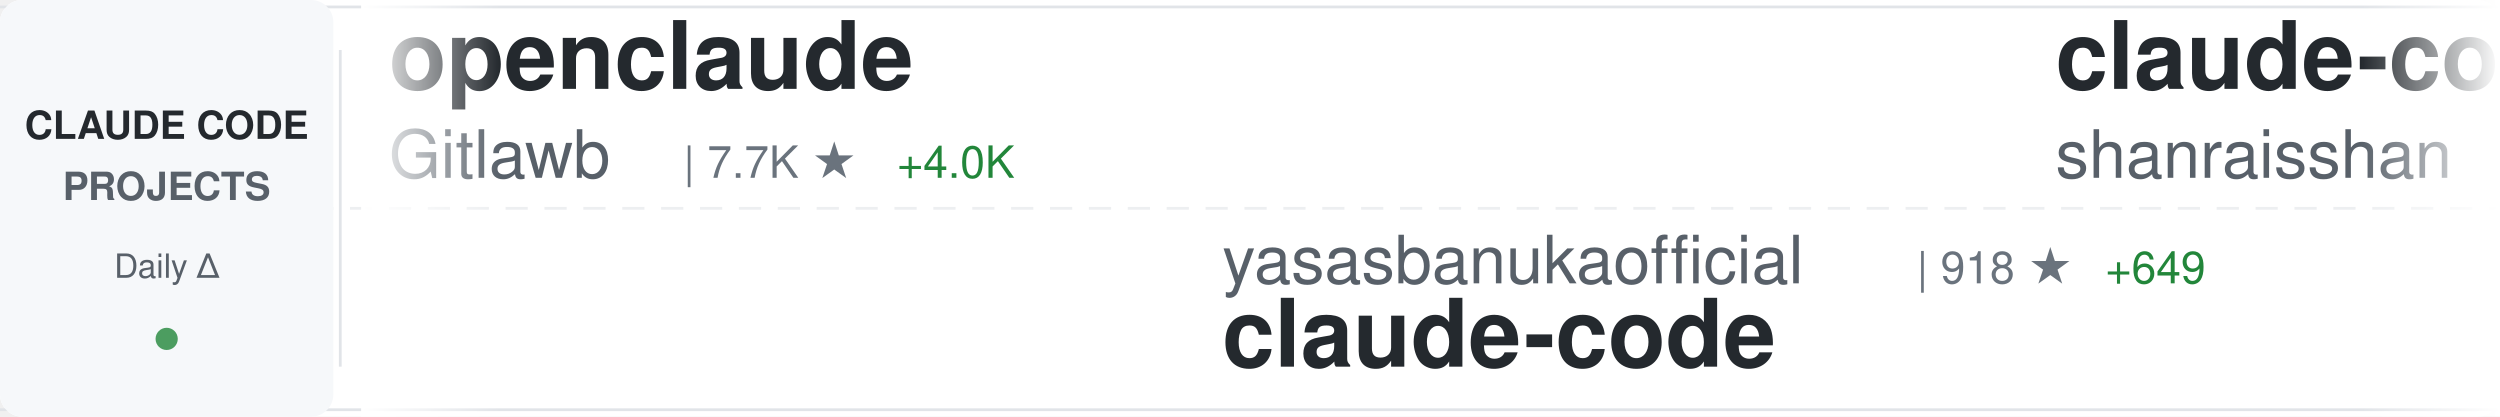
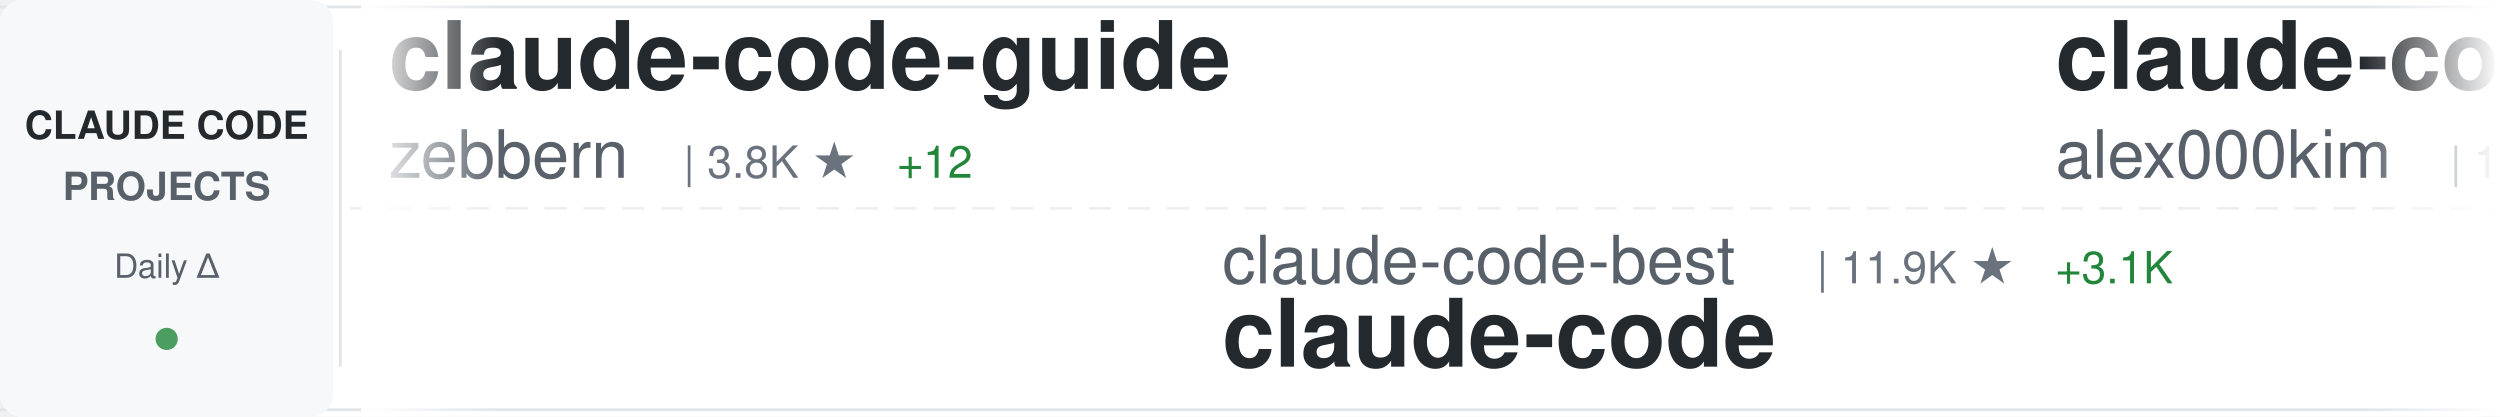
<svg xmlns="http://www.w3.org/2000/svg" width="900" height="150">
  <defs>
    <linearGradient id="awesomeLeftFade" x1="0%" y1="0%" x2="100%" y2="0%">
      <stop offset="0%" style="stop-color:#ffffff;stop-opacity:1" />
      <stop offset="100%" style="stop-color:#ffffff;stop-opacity:0" />
    </linearGradient>
    <linearGradient id="awesomeRightFade" x1="0%" y1="0%" x2="100%" y2="0%">
      <stop offset="0%" style="stop-color:#ffffff;stop-opacity:0" />
      <stop offset="100%" style="stop-color:#ffffff;stop-opacity:1" />
    </linearGradient>
  </defs>
  <rect width="900" height="150" fill="#ffffff" rx="8" />
  <rect x="0" y="2" width="900" height="1" fill="#e1e4e8" />
  <rect x="0" y="147" width="900" height="1" fill="#e1e4e8" />
  <line x1="0" y1="75" x2="900" y2="75" stroke="#e1e4e8" stroke-width="1" stroke-dasharray="8 6" opacity="0.6" />
  <rect x="0" y="0" width="120" height="150" fill="#f6f8fa" rx="8" />
  <text x="60" y="50" font-family="-apple-system, BlinkMacSystemFont, 'Segoe UI', Helvetica, Arial, sans-serif" font-size="14" font-weight="600" fill="#24292e" text-anchor="middle">CLAUDE CODE</text>
  <text x="60" y="72" font-family="-apple-system, BlinkMacSystemFont, 'Segoe UI', Helvetica, Arial, sans-serif" font-size="14" font-weight="600" fill="#586069" text-anchor="middle">PROJECTS</text>
  <text x="60" y="100" font-family="-apple-system, BlinkMacSystemFont, 'Segoe UI', Helvetica, Arial, sans-serif" font-size="12" font-weight="500" fill="#586069" text-anchor="middle">Daily Δ</text>
  <circle cx="60" cy="122" r="4" fill="#22863a" opacity="0.8" />
  <rect x="122" y="18" width="1" height="114" fill="#e1e4e8" />
  <clipPath id="awesomeTickerClip">
    <rect x="130" y="0" width="770" height="150" />
  </clipPath>
  <g clip-path="url(#awesomeTickerClip)">
    <g id="awesomeTickerItems">
      <animateTransform attributeName="transform" attributeType="XML" type="translate" from="0 0" to="-3000 0" dur="54s" repeatCount="indefinite" />
      <g transform="translate(0, 0)">
-         <text x="140" y="32" font-family="-apple-system, BlinkMacSystemFont, 'Segoe UI', Helvetica, Arial, sans-serif" font-size="34" font-weight="600" fill="#24292e">openclaude</text>
-         <text x="140" y="64" font-family="-apple-system, BlinkMacSystemFont, 'Segoe UI', Helvetica, Arial, sans-serif" font-size="24" font-weight="400" fill="#586069">Gitlawb</text>
-         <text x="246" y="64" font-family="-apple-system, BlinkMacSystemFont, 'Segoe UI', Helvetica, Arial, sans-serif" font-size="16" font-weight="500" fill="#6a737d">| 7.7K ★</text>
-         <text x="323" y="64" font-family="-apple-system, BlinkMacSystemFont, 'Segoe UI', Helvetica, Arial, sans-serif" font-size="16" font-weight="500" fill="#22863a"> +4.0K</text>
+         <text x="140" y="32" font-family="-apple-system, BlinkMacSystemFont, 'Segoe UI', Helvetica, Arial, sans-serif" font-size="34" font-weight="600" fill="#24292e">claude-code-guide</text>
+         <text x="140" y="64" font-family="-apple-system, BlinkMacSystemFont, 'Segoe UI', Helvetica, Arial, sans-serif" font-size="24" font-weight="400" fill="#586069">zebbern</text>
+         <text x="246" y="64" font-family="-apple-system, BlinkMacSystemFont, 'Segoe UI', Helvetica, Arial, sans-serif" font-size="16" font-weight="500" fill="#6a737d">| 3.8K ★</text>
+         <text x="323" y="64" font-family="-apple-system, BlinkMacSystemFont, 'Segoe UI', Helvetica, Arial, sans-serif" font-size="16" font-weight="500" fill="#22863a"> +12</text>
      </g>
      <g transform="translate(300, 0)">
-         <text x="140" y="102" font-family="-apple-system, BlinkMacSystemFont, 'Segoe UI', Helvetica, Arial, sans-serif" font-size="24" font-weight="400" fill="#586069">yasasbanukaofficial</text>
-         <text x="390" y="102" font-family="-apple-system, BlinkMacSystemFont, 'Segoe UI', Helvetica, Arial, sans-serif" font-size="16" font-weight="500" fill="#6a737d">| 918 ★</text>
-         <text x="458" y="102" font-family="-apple-system, BlinkMacSystemFont, 'Segoe UI', Helvetica, Arial, sans-serif" font-size="16" font-weight="500" fill="#22863a"> +649</text>
+         <text x="140" y="102" font-family="-apple-system, BlinkMacSystemFont, 'Segoe UI', Helvetica, Arial, sans-serif" font-size="24" font-weight="400" fill="#586069">claude-code-best</text>
+         <text x="354" y="102" font-family="-apple-system, BlinkMacSystemFont, 'Segoe UI', Helvetica, Arial, sans-serif" font-size="16" font-weight="500" fill="#6a737d">| 11.9K ★</text>
+         <text x="440" y="102" font-family="-apple-system, BlinkMacSystemFont, 'Segoe UI', Helvetica, Arial, sans-serif" font-size="16" font-weight="500" fill="#22863a"> +3.1K</text>
        <text x="140" y="132" font-family="-apple-system, BlinkMacSystemFont, 'Segoe UI', Helvetica, Arial, sans-serif" font-size="34" font-weight="600" fill="#24292e">claude-code</text>
      </g>
      <g transform="translate(600, 0)">
-         <text x="140" y="32" font-family="-apple-system, BlinkMacSystemFont, 'Segoe UI', Helvetica, Arial, sans-serif" font-size="34" font-weight="600" fill="#24292e">claude-code-best-practic...</text>
-         <text x="140" y="64" font-family="-apple-system, BlinkMacSystemFont, 'Segoe UI', Helvetica, Arial, sans-serif" font-size="24" font-weight="400" fill="#586069">shanraisshan</text>
-         <text x="306" y="64" font-family="-apple-system, BlinkMacSystemFont, 'Segoe UI', Helvetica, Arial, sans-serif" font-size="16" font-weight="500" fill="#6a737d">| 31.1K ★</text>
-         <text x="392" y="64" font-family="-apple-system, BlinkMacSystemFont, 'Segoe UI', Helvetica, Arial, sans-serif" font-size="16" font-weight="500" fill="#22863a"> +603</text>
+         <text x="140" y="32" font-family="-apple-system, BlinkMacSystemFont, 'Segoe UI', Helvetica, Arial, sans-serif" font-size="34" font-weight="600" fill="#24292e">claude-code</text>
+         <text x="140" y="64" font-family="-apple-system, BlinkMacSystemFont, 'Segoe UI', Helvetica, Arial, sans-serif" font-size="24" font-weight="400" fill="#586069">alex000kim</text>
+         <text x="282" y="64" font-family="-apple-system, BlinkMacSystemFont, 'Segoe UI', Helvetica, Arial, sans-serif" font-size="16" font-weight="500" fill="#6a737d">| 181 ★</text>
+         <text x="350" y="64" font-family="-apple-system, BlinkMacSystemFont, 'Segoe UI', Helvetica, Arial, sans-serif" font-size="16" font-weight="500" fill="#22863a"> +22</text>
      </g>
      <g transform="translate(900, 0)">
-         <text x="140" y="102" font-family="-apple-system, BlinkMacSystemFont, 'Segoe UI', Helvetica, Arial, sans-serif" font-size="24" font-weight="400" fill="#586069">VineeTagarwaL-code</text>
-         <text x="378" y="102" font-family="-apple-system, BlinkMacSystemFont, 'Segoe UI', Helvetica, Arial, sans-serif" font-size="16" font-weight="500" fill="#6a737d">| 249 ★</text>
-         <text x="446" y="102" font-family="-apple-system, BlinkMacSystemFont, 'Segoe UI', Helvetica, Arial, sans-serif" font-size="16" font-weight="500" fill="#22863a"> +14</text>
-         <text x="140" y="132" font-family="-apple-system, BlinkMacSystemFont, 'Segoe UI', Helvetica, Arial, sans-serif" font-size="34" font-weight="600" fill="#24292e">claude-code</text>
+         <text x="140" y="102" font-family="-apple-system, BlinkMacSystemFont, 'Segoe UI', Helvetica, Arial, sans-serif" font-size="24" font-weight="400" fill="#586069">hangsman</text>
+         <text x="258" y="102" font-family="-apple-system, BlinkMacSystemFont, 'Segoe UI', Helvetica, Arial, sans-serif" font-size="16" font-weight="500" fill="#6a737d">| 696 ★</text>
+         <text x="326" y="102" font-family="-apple-system, BlinkMacSystemFont, 'Segoe UI', Helvetica, Arial, sans-serif" font-size="16" font-weight="500" fill="#22863a"> +51</text>
+         <text x="140" y="132" font-family="-apple-system, BlinkMacSystemFont, 'Segoe UI', Helvetica, Arial, sans-serif" font-size="34" font-weight="600" fill="#24292e">claude-code-source</text>
      </g>
      <g transform="translate(1200, 0)">
-         <text x="140" y="32" font-family="-apple-system, BlinkMacSystemFont, 'Segoe UI', Helvetica, Arial, sans-serif" font-size="34" font-weight="600" fill="#24292e">claude-code-templates</text>
-         <text x="140" y="64" font-family="-apple-system, BlinkMacSystemFont, 'Segoe UI', Helvetica, Arial, sans-serif" font-size="24" font-weight="400" fill="#586069">davila7</text>
-         <text x="246" y="64" font-family="-apple-system, BlinkMacSystemFont, 'Segoe UI', Helvetica, Arial, sans-serif" font-size="16" font-weight="500" fill="#6a737d">| 24.1K ★</text>
-         <text x="332" y="64" font-family="-apple-system, BlinkMacSystemFont, 'Segoe UI', Helvetica, Arial, sans-serif" font-size="16" font-weight="500" fill="#22863a"> +78</text>
+         <text x="140" y="32" font-family="-apple-system, BlinkMacSystemFont, 'Segoe UI', Helvetica, Arial, sans-serif" font-size="34" font-weight="600" fill="#24292e">Auto-claude-code-researc...</text>
+         <text x="140" y="64" font-family="-apple-system, BlinkMacSystemFont, 'Segoe UI', Helvetica, Arial, sans-serif" font-size="24" font-weight="400" fill="#586069">wanshuiyin</text>
+         <text x="282" y="64" font-family="-apple-system, BlinkMacSystemFont, 'Segoe UI', Helvetica, Arial, sans-serif" font-size="16" font-weight="500" fill="#6a737d">| 5.3K ★</text>
+         <text x="359" y="64" font-family="-apple-system, BlinkMacSystemFont, 'Segoe UI', Helvetica, Arial, sans-serif" font-size="16" font-weight="500" fill="#22863a"> +149</text>
      </g>
      <g transform="translate(1500, 0)">
-         <text x="140" y="102" font-family="-apple-system, BlinkMacSystemFont, 'Segoe UI', Helvetica, Arial, sans-serif" font-size="24" font-weight="400" fill="#586069">lowcortisolprogrammer</text>
-         <text x="414" y="102" font-family="-apple-system, BlinkMacSystemFont, 'Segoe UI', Helvetica, Arial, sans-serif" font-size="16" font-weight="500" fill="#6a737d">| 163 ★</text>
-         <text x="482" y="102" font-family="-apple-system, BlinkMacSystemFont, 'Segoe UI', Helvetica, Arial, sans-serif" font-size="16" font-weight="500" fill="#22863a"> +1</text>
-         <text x="140" y="132" font-family="-apple-system, BlinkMacSystemFont, 'Segoe UI', Helvetica, Arial, sans-serif" font-size="34" font-weight="600" fill="#24292e">claude-code</text>
+         <text x="140" y="102" font-family="-apple-system, BlinkMacSystemFont, 'Segoe UI', Helvetica, Arial, sans-serif" font-size="24" font-weight="400" fill="#586069">LING71671</text>
+         <text x="270" y="102" font-family="-apple-system, BlinkMacSystemFont, 'Segoe UI', Helvetica, Arial, sans-serif" font-size="16" font-weight="500" fill="#6a737d">| 443 ★</text>
+         <text x="338" y="102" font-family="-apple-system, BlinkMacSystemFont, 'Segoe UI', Helvetica, Arial, sans-serif" font-size="16" font-weight="500" fill="#22863a"> +219</text>
+         <text x="140" y="132" font-family="-apple-system, BlinkMacSystemFont, 'Segoe UI', Helvetica, Arial, sans-serif" font-size="34" font-weight="600" fill="#24292e">Open-ClaudeCode</text>
      </g>
      <g transform="translate(1800, 0)">
        <text x="140" y="32" font-family="-apple-system, BlinkMacSystemFont, 'Segoe UI', Helvetica, Arial, sans-serif" font-size="34" font-weight="600" fill="#24292e">claude-code</text>
-         <text x="140" y="64" font-family="-apple-system, BlinkMacSystemFont, 'Segoe UI', Helvetica, Arial, sans-serif" font-size="24" font-weight="400" fill="#586069">mehmoodosman</text>
-         <text x="306" y="64" font-family="-apple-system, BlinkMacSystemFont, 'Segoe UI', Helvetica, Arial, sans-serif" font-size="16" font-weight="500" fill="#6a737d">| 113 ★</text>
-         <text x="374" y="64" font-family="-apple-system, BlinkMacSystemFont, 'Segoe UI', Helvetica, Arial, sans-serif" font-size="16" font-weight="500" fill="#22863a"> +15</text>
+         <text x="140" y="64" font-family="-apple-system, BlinkMacSystemFont, 'Segoe UI', Helvetica, Arial, sans-serif" font-size="24" font-weight="400" fill="#586069">lowcortisolprogrammer</text>
+         <text x="414" y="64" font-family="-apple-system, BlinkMacSystemFont, 'Segoe UI', Helvetica, Arial, sans-serif" font-size="16" font-weight="500" fill="#6a737d">| 164 ★</text>
+         <text x="482" y="64" font-family="-apple-system, BlinkMacSystemFont, 'Segoe UI', Helvetica, Arial, sans-serif" font-size="16" font-weight="500" fill="#22863a"> +2</text>
      </g>
      <g transform="translate(2100, 0)">
-         <text x="140" y="102" font-family="-apple-system, BlinkMacSystemFont, 'Segoe UI', Helvetica, Arial, sans-serif" font-size="24" font-weight="400" fill="#586069">edmund-io</text>
-         <text x="270" y="102" font-family="-apple-system, BlinkMacSystemFont, 'Segoe UI', Helvetica, Arial, sans-serif" font-size="16" font-weight="500" fill="#6a737d">| 1.4K ★</text>
-         <text x="347" y="102" font-family="-apple-system, BlinkMacSystemFont, 'Segoe UI', Helvetica, Arial, sans-serif" font-size="16" font-weight="500" fill="#22863a"> +2</text>
-         <text x="140" y="132" font-family="-apple-system, BlinkMacSystemFont, 'Segoe UI', Helvetica, Arial, sans-serif" font-size="34" font-weight="600" fill="#24292e">edmunds-claude-code</text>
+         <text x="140" y="102" font-family="-apple-system, BlinkMacSystemFont, 'Segoe UI', Helvetica, Arial, sans-serif" font-size="24" font-weight="400" fill="#586069">Windy3f3f3f3f</text>
+         <text x="318" y="102" font-family="-apple-system, BlinkMacSystemFont, 'Segoe UI', Helvetica, Arial, sans-serif" font-size="16" font-weight="500" fill="#6a737d">| 1.3K ★</text>
+         <text x="395" y="102" font-family="-apple-system, BlinkMacSystemFont, 'Segoe UI', Helvetica, Arial, sans-serif" font-size="16" font-weight="500" fill="#22863a"> +173</text>
+         <text x="140" y="132" font-family="-apple-system, BlinkMacSystemFont, 'Segoe UI', Helvetica, Arial, sans-serif" font-size="34" font-weight="600" fill="#24292e">how-claude-code-works</text>
      </g>
      <g transform="translate(2400, 0)">
-         <text x="140" y="32" font-family="-apple-system, BlinkMacSystemFont, 'Segoe UI', Helvetica, Arial, sans-serif" font-size="34" font-weight="600" fill="#24292e">free-claude-code</text>
-         <text x="140" y="64" font-family="-apple-system, BlinkMacSystemFont, 'Segoe UI', Helvetica, Arial, sans-serif" font-size="24" font-weight="400" fill="#586069">Alishahryar1</text>
-         <text x="306" y="64" font-family="-apple-system, BlinkMacSystemFont, 'Segoe UI', Helvetica, Arial, sans-serif" font-size="16" font-weight="500" fill="#6a737d">| 1.4K ★</text>
-         <text x="383" y="64" font-family="-apple-system, BlinkMacSystemFont, 'Segoe UI', Helvetica, Arial, sans-serif" font-size="16" font-weight="500" fill="#22863a"> +61</text>
+         <text x="140" y="32" font-family="-apple-system, BlinkMacSystemFont, 'Segoe UI', Helvetica, Arial, sans-serif" font-size="34" font-weight="600" fill="#24292e">claude-code-showcase</text>
+         <text x="140" y="64" font-family="-apple-system, BlinkMacSystemFont, 'Segoe UI', Helvetica, Arial, sans-serif" font-size="24" font-weight="400" fill="#586069">ChrisWiles</text>
+         <text x="282" y="64" font-family="-apple-system, BlinkMacSystemFont, 'Segoe UI', Helvetica, Arial, sans-serif" font-size="16" font-weight="500" fill="#6a737d">| 5.7K ★</text>
+         <text x="359" y="64" font-family="-apple-system, BlinkMacSystemFont, 'Segoe UI', Helvetica, Arial, sans-serif" font-size="16" font-weight="500" fill="#22863a"> +20</text>
      </g>
      <g transform="translate(2700, 0)">
-         <text x="140" y="102" font-family="-apple-system, BlinkMacSystemFont, 'Segoe UI', Helvetica, Arial, sans-serif" font-size="24" font-weight="400" fill="#586069">Maciek-roboblog</text>
-         <text x="342" y="102" font-family="-apple-system, BlinkMacSystemFont, 'Segoe UI', Helvetica, Arial, sans-serif" font-size="16" font-weight="500" fill="#6a737d">| 7.3K ★</text>
-         <text x="419" y="102" font-family="-apple-system, BlinkMacSystemFont, 'Segoe UI', Helvetica, Arial, sans-serif" font-size="16" font-weight="500" fill="#22863a"> +32</text>
-         <text x="140" y="132" font-family="-apple-system, BlinkMacSystemFont, 'Segoe UI', Helvetica, Arial, sans-serif" font-size="34" font-weight="600" fill="#24292e">Claude-Code-Usage-Monito...</text>
+         <text x="140" y="102" font-family="-apple-system, BlinkMacSystemFont, 'Segoe UI', Helvetica, Arial, sans-serif" font-size="24" font-weight="400" fill="#586069">ultraworkers</text>
+         <text x="306" y="102" font-family="-apple-system, BlinkMacSystemFont, 'Segoe UI', Helvetica, Arial, sans-serif" font-size="16" font-weight="500" fill="#6a737d">| 3.5K ★</text>
+         <text x="383" y="102" font-family="-apple-system, BlinkMacSystemFont, 'Segoe UI', Helvetica, Arial, sans-serif" font-size="16" font-weight="500" fill="#22863a"> +3.5K</text>
+         <text x="140" y="132" font-family="-apple-system, BlinkMacSystemFont, 'Segoe UI', Helvetica, Arial, sans-serif" font-size="34" font-weight="600" fill="#24292e">claw-code-parity</text>
      </g>
      <g transform="translate(3000, 0)">
-         <text x="140" y="32" font-family="-apple-system, BlinkMacSystemFont, 'Segoe UI', Helvetica, Arial, sans-serif" font-size="34" font-weight="600" fill="#24292e">openclaude</text>
-         <text x="140" y="64" font-family="-apple-system, BlinkMacSystemFont, 'Segoe UI', Helvetica, Arial, sans-serif" font-size="24" font-weight="400" fill="#586069">Gitlawb</text>
-         <text x="246" y="64" font-family="-apple-system, BlinkMacSystemFont, 'Segoe UI', Helvetica, Arial, sans-serif" font-size="16" font-weight="500" fill="#6a737d">| 7.7K ★</text>
-         <text x="323" y="64" font-family="-apple-system, BlinkMacSystemFont, 'Segoe UI', Helvetica, Arial, sans-serif" font-size="16" font-weight="500" fill="#22863a"> +4.0K</text>
+         <text x="140" y="32" font-family="-apple-system, BlinkMacSystemFont, 'Segoe UI', Helvetica, Arial, sans-serif" font-size="34" font-weight="600" fill="#24292e">claude-code-guide</text>
+         <text x="140" y="64" font-family="-apple-system, BlinkMacSystemFont, 'Segoe UI', Helvetica, Arial, sans-serif" font-size="24" font-weight="400" fill="#586069">zebbern</text>
+         <text x="246" y="64" font-family="-apple-system, BlinkMacSystemFont, 'Segoe UI', Helvetica, Arial, sans-serif" font-size="16" font-weight="500" fill="#6a737d">| 3.8K ★</text>
+         <text x="323" y="64" font-family="-apple-system, BlinkMacSystemFont, 'Segoe UI', Helvetica, Arial, sans-serif" font-size="16" font-weight="500" fill="#22863a"> +12</text>
      </g>
      <g transform="translate(3300, 0)">
-         <text x="140" y="102" font-family="-apple-system, BlinkMacSystemFont, 'Segoe UI', Helvetica, Arial, sans-serif" font-size="24" font-weight="400" fill="#586069">yasasbanukaofficial</text>
-         <text x="390" y="102" font-family="-apple-system, BlinkMacSystemFont, 'Segoe UI', Helvetica, Arial, sans-serif" font-size="16" font-weight="500" fill="#6a737d">| 918 ★</text>
-         <text x="458" y="102" font-family="-apple-system, BlinkMacSystemFont, 'Segoe UI', Helvetica, Arial, sans-serif" font-size="16" font-weight="500" fill="#22863a"> +649</text>
+         <text x="140" y="102" font-family="-apple-system, BlinkMacSystemFont, 'Segoe UI', Helvetica, Arial, sans-serif" font-size="24" font-weight="400" fill="#586069">claude-code-best</text>
+         <text x="354" y="102" font-family="-apple-system, BlinkMacSystemFont, 'Segoe UI', Helvetica, Arial, sans-serif" font-size="16" font-weight="500" fill="#6a737d">| 11.9K ★</text>
+         <text x="440" y="102" font-family="-apple-system, BlinkMacSystemFont, 'Segoe UI', Helvetica, Arial, sans-serif" font-size="16" font-weight="500" fill="#22863a"> +3.1K</text>
        <text x="140" y="132" font-family="-apple-system, BlinkMacSystemFont, 'Segoe UI', Helvetica, Arial, sans-serif" font-size="34" font-weight="600" fill="#24292e">claude-code</text>
      </g>
      <g transform="translate(3600, 0)">
-         <text x="140" y="32" font-family="-apple-system, BlinkMacSystemFont, 'Segoe UI', Helvetica, Arial, sans-serif" font-size="34" font-weight="600" fill="#24292e">claude-code-best-practic...</text>
-         <text x="140" y="64" font-family="-apple-system, BlinkMacSystemFont, 'Segoe UI', Helvetica, Arial, sans-serif" font-size="24" font-weight="400" fill="#586069">shanraisshan</text>
-         <text x="306" y="64" font-family="-apple-system, BlinkMacSystemFont, 'Segoe UI', Helvetica, Arial, sans-serif" font-size="16" font-weight="500" fill="#6a737d">| 31.1K ★</text>
-         <text x="392" y="64" font-family="-apple-system, BlinkMacSystemFont, 'Segoe UI', Helvetica, Arial, sans-serif" font-size="16" font-weight="500" fill="#22863a"> +603</text>
+         <text x="140" y="32" font-family="-apple-system, BlinkMacSystemFont, 'Segoe UI', Helvetica, Arial, sans-serif" font-size="34" font-weight="600" fill="#24292e">claude-code</text>
+         <text x="140" y="64" font-family="-apple-system, BlinkMacSystemFont, 'Segoe UI', Helvetica, Arial, sans-serif" font-size="24" font-weight="400" fill="#586069">alex000kim</text>
+         <text x="282" y="64" font-family="-apple-system, BlinkMacSystemFont, 'Segoe UI', Helvetica, Arial, sans-serif" font-size="16" font-weight="500" fill="#6a737d">| 181 ★</text>
+         <text x="350" y="64" font-family="-apple-system, BlinkMacSystemFont, 'Segoe UI', Helvetica, Arial, sans-serif" font-size="16" font-weight="500" fill="#22863a"> +22</text>
      </g>
      <g transform="translate(3900, 0)">
-         <text x="140" y="102" font-family="-apple-system, BlinkMacSystemFont, 'Segoe UI', Helvetica, Arial, sans-serif" font-size="24" font-weight="400" fill="#586069">VineeTagarwaL-code</text>
-         <text x="378" y="102" font-family="-apple-system, BlinkMacSystemFont, 'Segoe UI', Helvetica, Arial, sans-serif" font-size="16" font-weight="500" fill="#6a737d">| 249 ★</text>
-         <text x="446" y="102" font-family="-apple-system, BlinkMacSystemFont, 'Segoe UI', Helvetica, Arial, sans-serif" font-size="16" font-weight="500" fill="#22863a"> +14</text>
-         <text x="140" y="132" font-family="-apple-system, BlinkMacSystemFont, 'Segoe UI', Helvetica, Arial, sans-serif" font-size="34" font-weight="600" fill="#24292e">claude-code</text>
+         <text x="140" y="102" font-family="-apple-system, BlinkMacSystemFont, 'Segoe UI', Helvetica, Arial, sans-serif" font-size="24" font-weight="400" fill="#586069">hangsman</text>
+         <text x="258" y="102" font-family="-apple-system, BlinkMacSystemFont, 'Segoe UI', Helvetica, Arial, sans-serif" font-size="16" font-weight="500" fill="#6a737d">| 696 ★</text>
+         <text x="326" y="102" font-family="-apple-system, BlinkMacSystemFont, 'Segoe UI', Helvetica, Arial, sans-serif" font-size="16" font-weight="500" fill="#22863a"> +51</text>
+         <text x="140" y="132" font-family="-apple-system, BlinkMacSystemFont, 'Segoe UI', Helvetica, Arial, sans-serif" font-size="34" font-weight="600" fill="#24292e">claude-code-source</text>
      </g>
    </g>
  </g>
  <rect x="130" y="0" width="50" height="150" fill="url(#awesomeLeftFade)" />
  <rect x="850" y="0" width="50" height="150" fill="url(#awesomeRightFade)" />
</svg>
